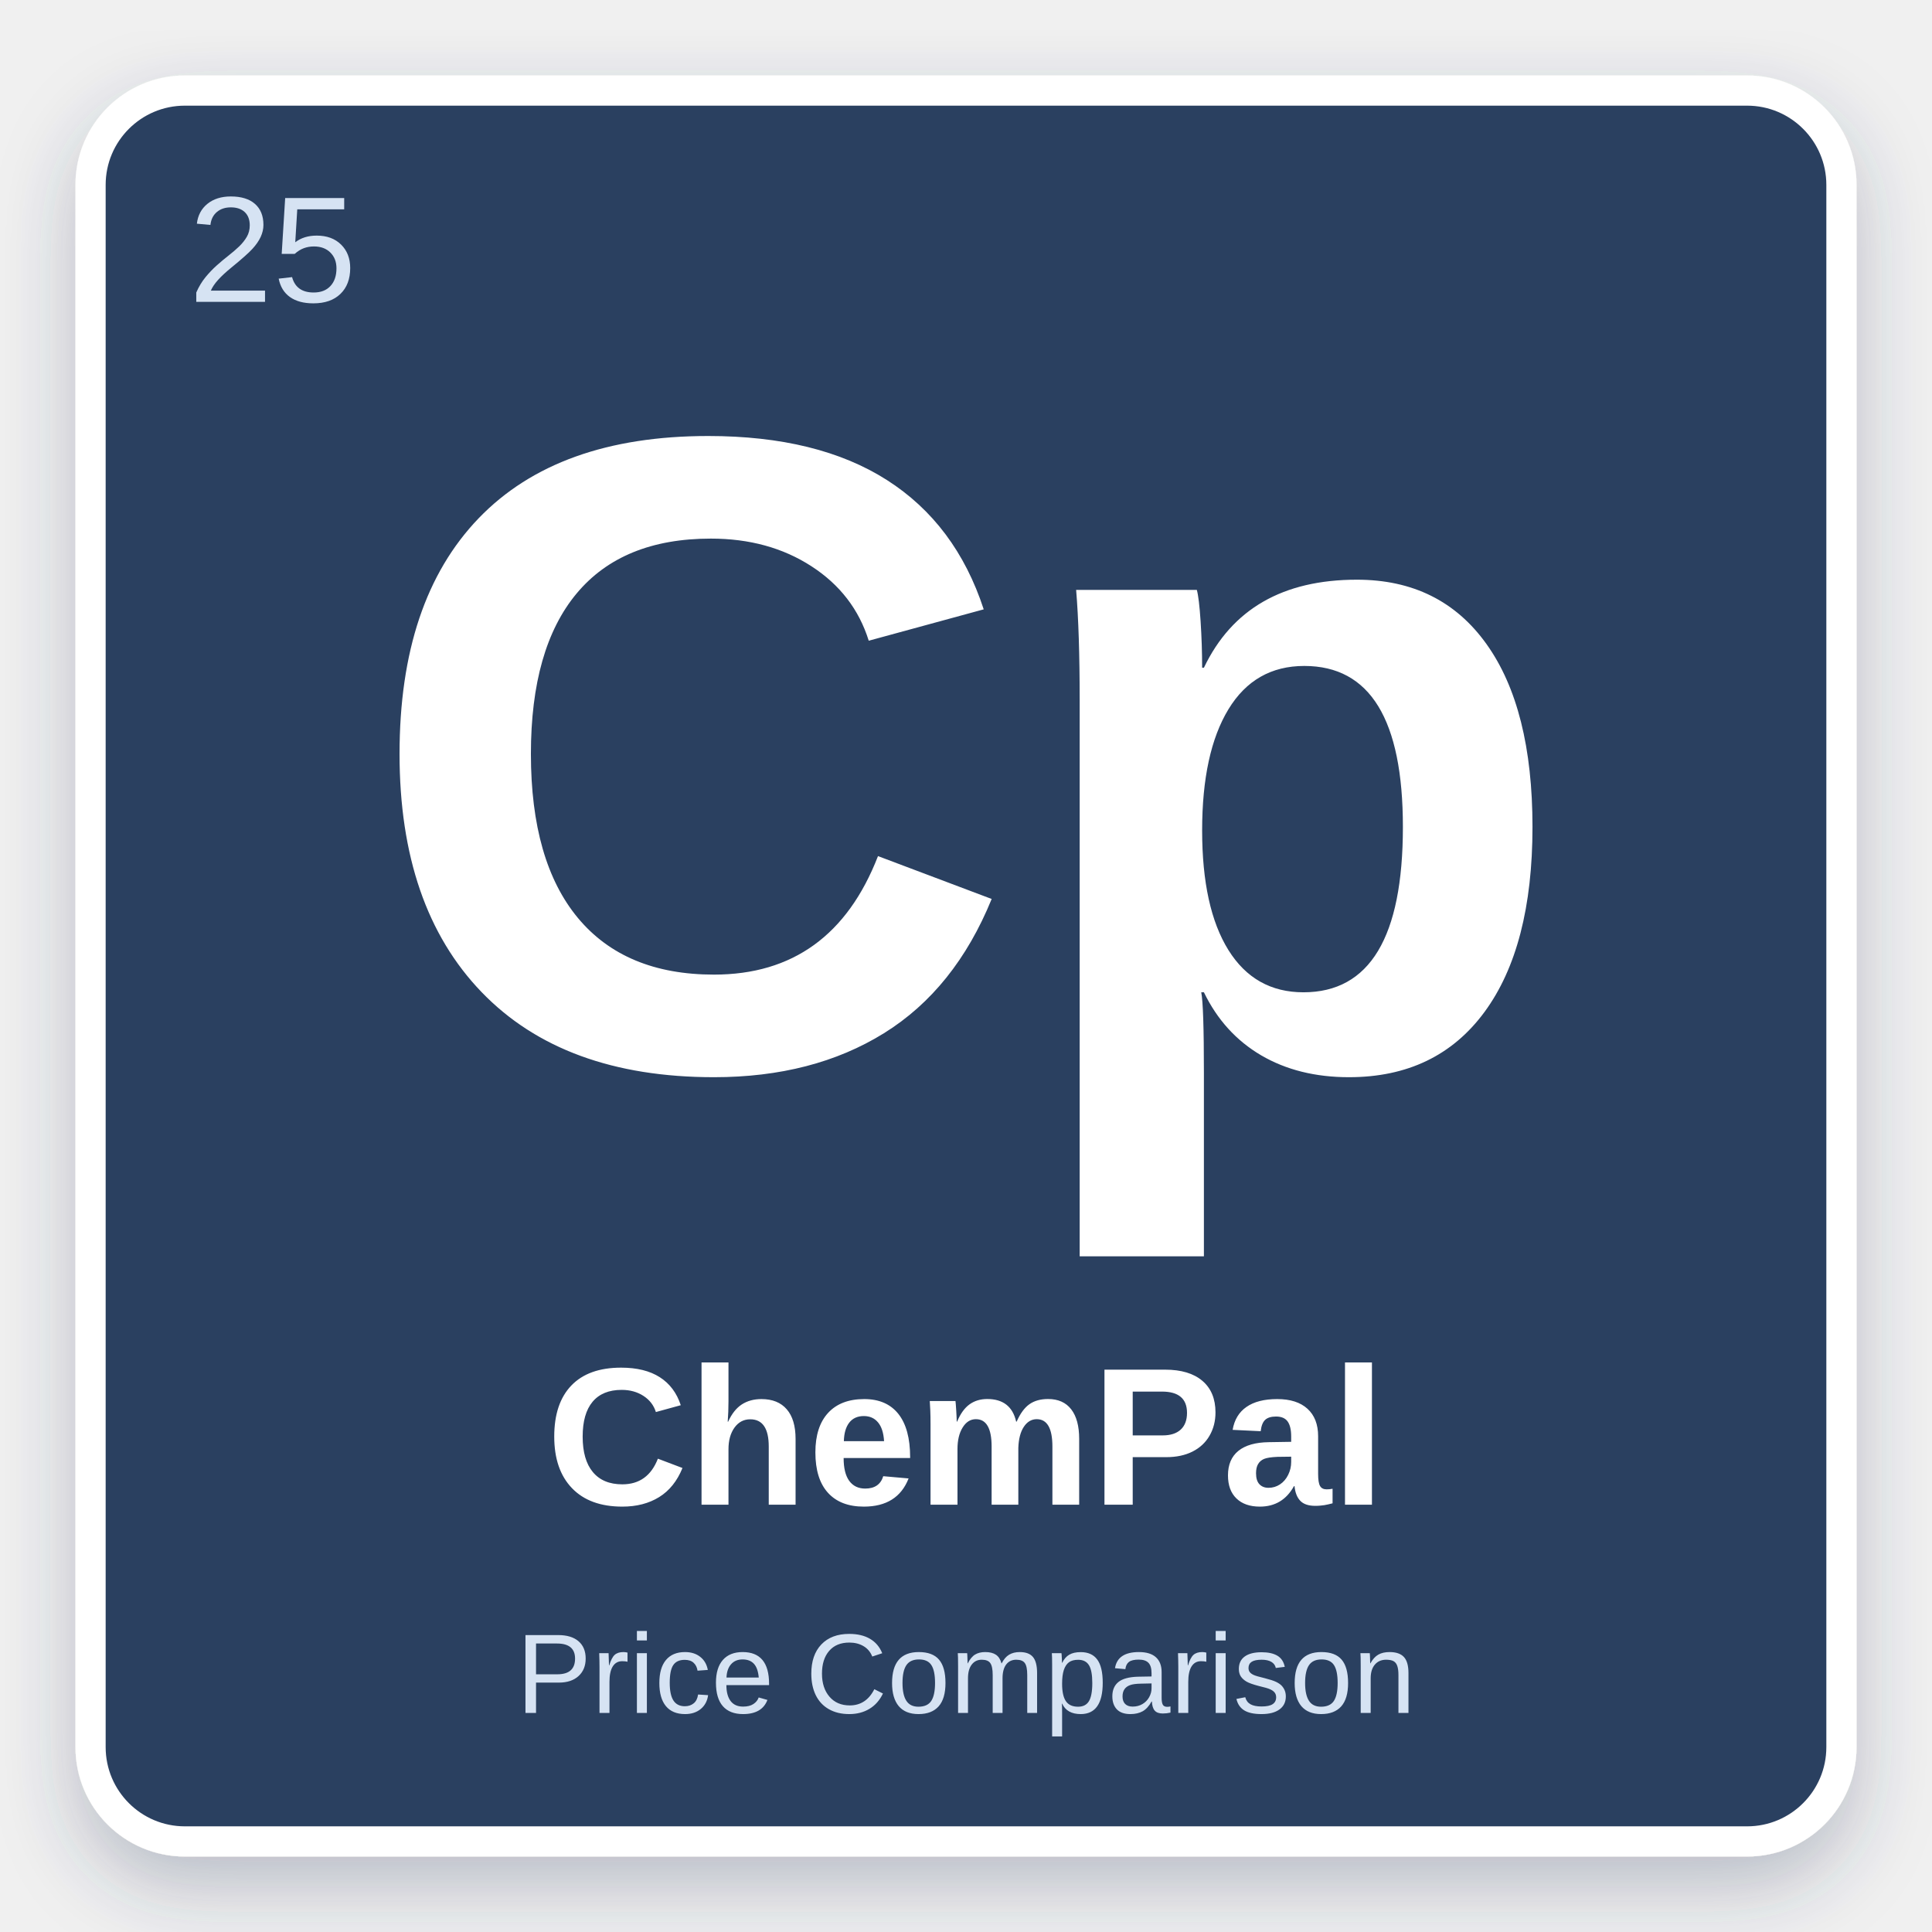
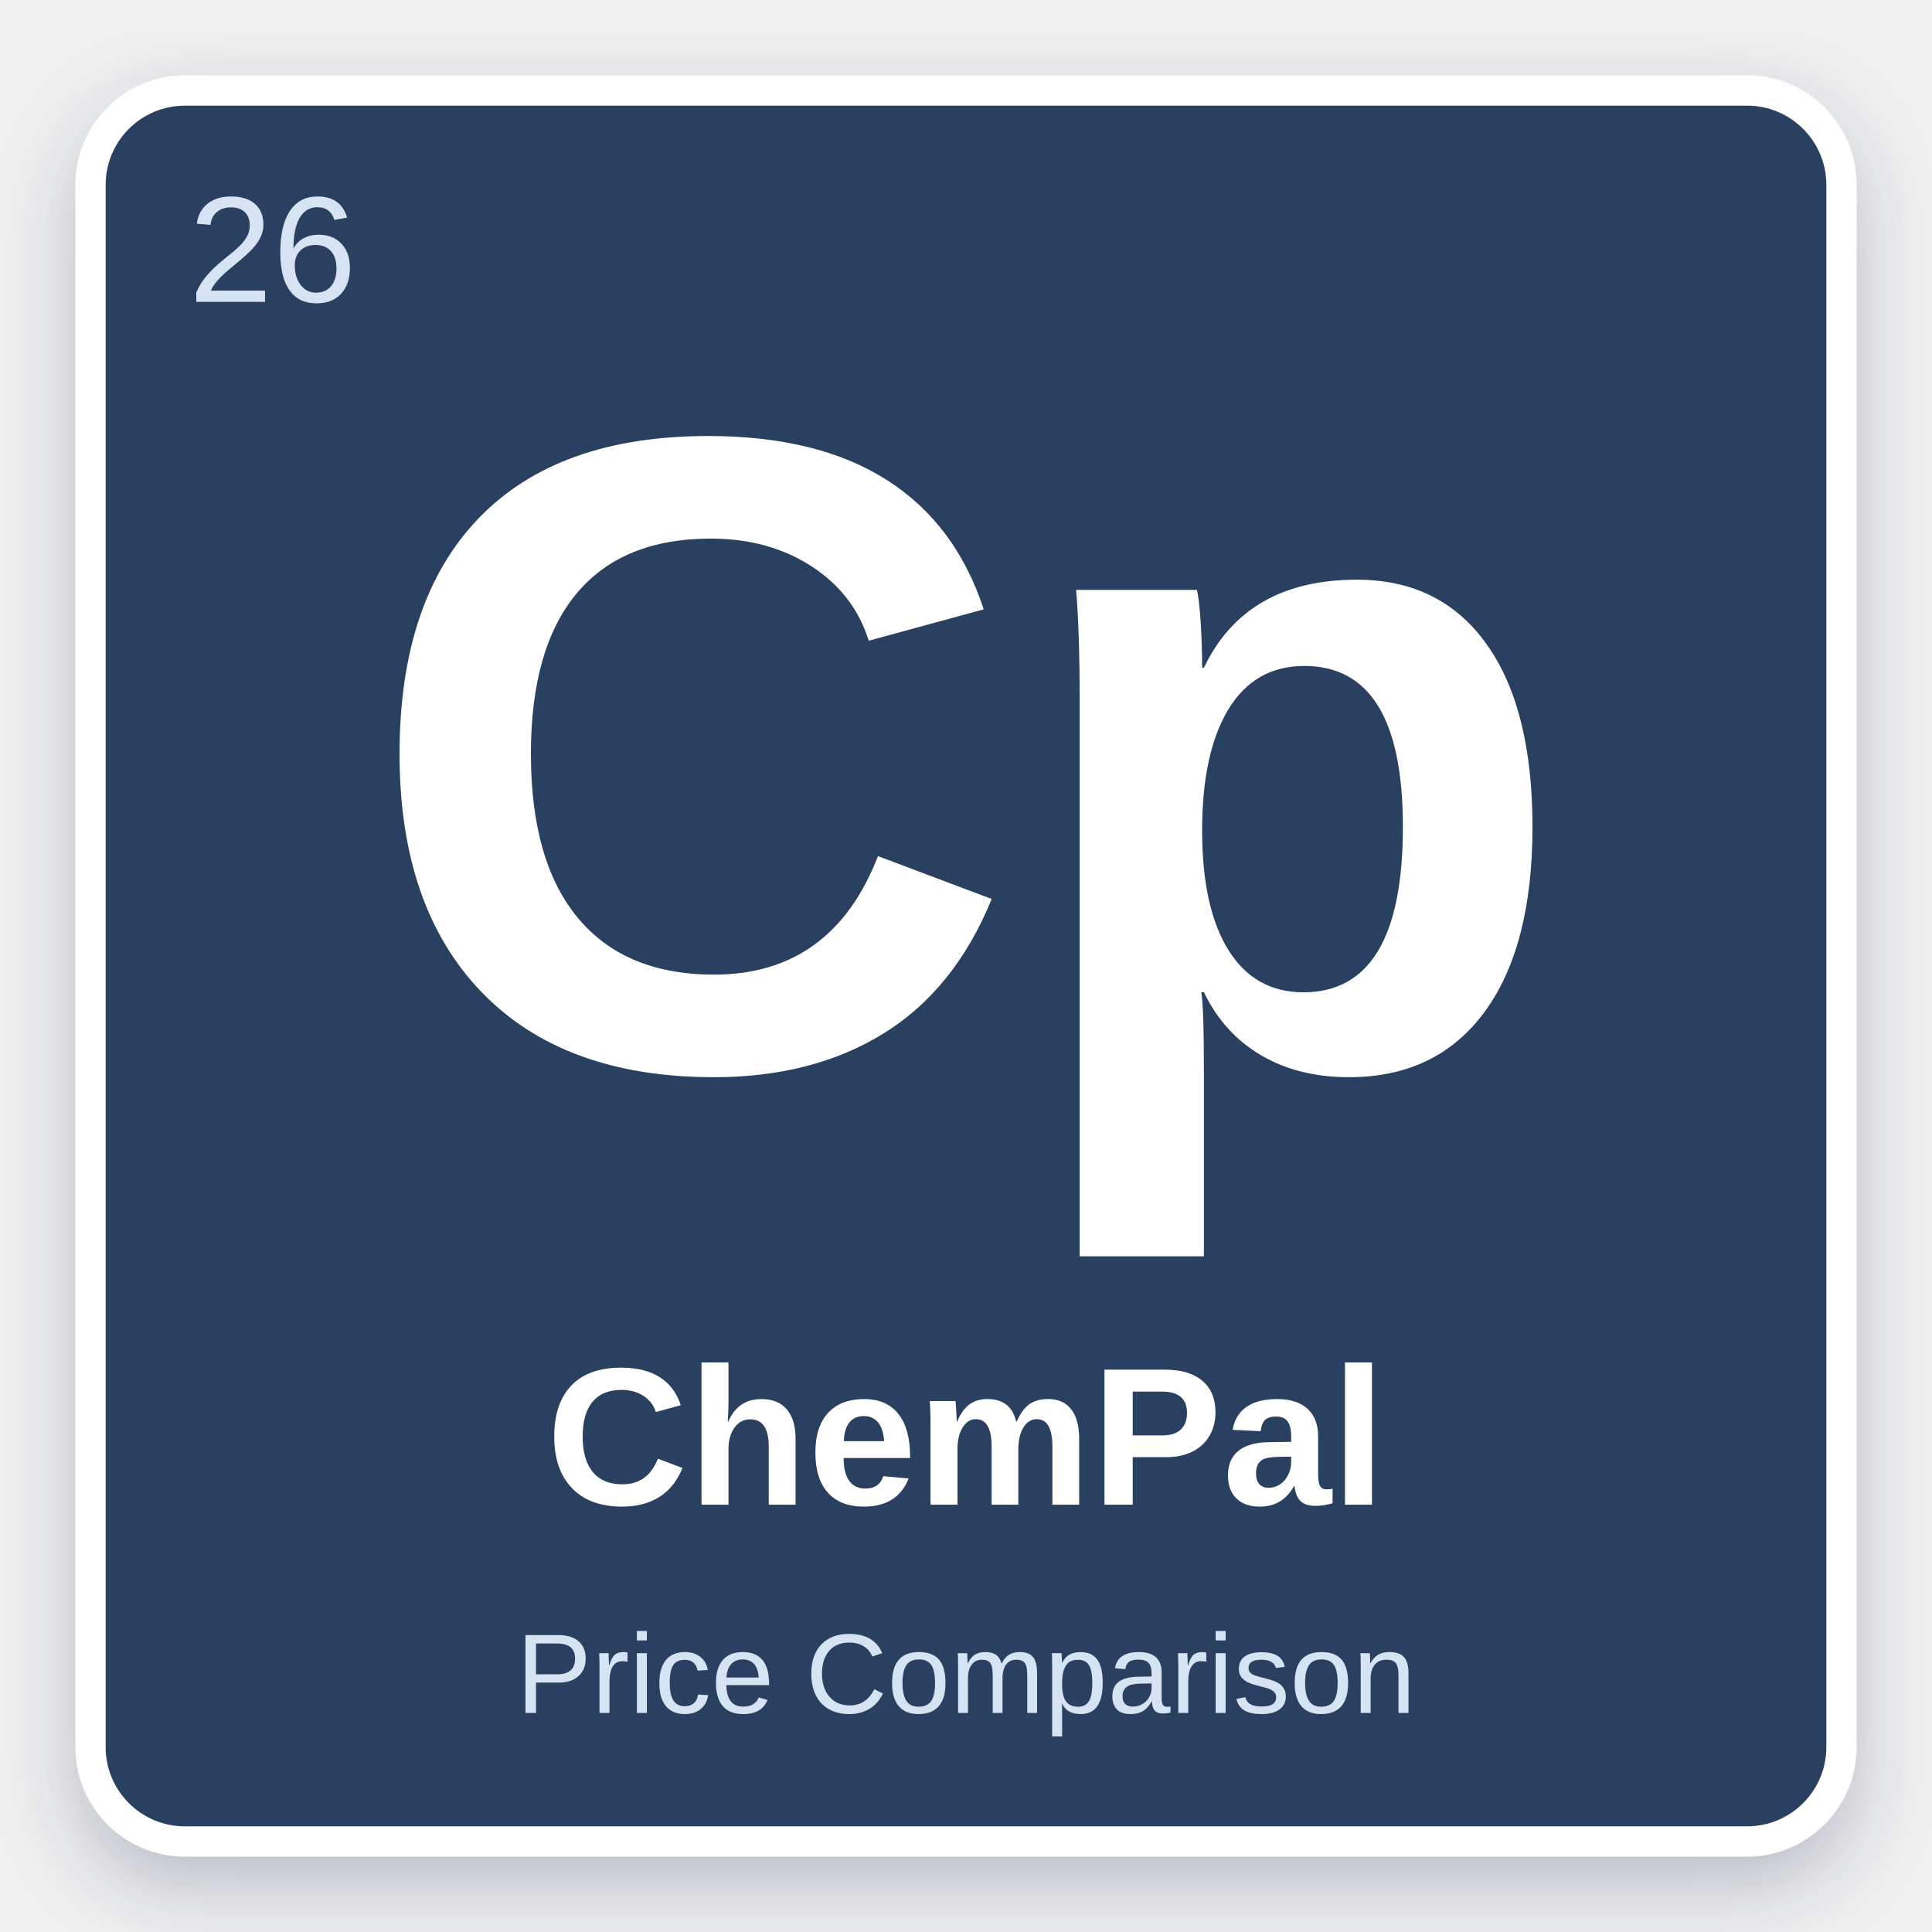
<svg xmlns="http://www.w3.org/2000/svg" width="512" height="512" viewBox="0 0 512 512">
  <defs>
    <filter id="shadow" x="-10%" y="-10%" width="120%" height="120%">
      <feDropShadow dx="0" dy="8" stdDeviation="10" flood-color="#2C4060" flood-opacity="0.28" />
    </filter>
  </defs>
  <rect x="24" y="24" width="464" height="464" rx="25" fill="#2C4060" stroke="#ffffff" stroke-width="8" filter="url(#shadow)" />
-   <text x="50" y="80" font-family="Arial, Helvetica, sans-serif" font-size="40" fill="#D6E3F3" font-weight="normal">25</text>
+   <text x="50" y="80" font-family="Arial, Helvetica, sans-serif" font-size="40" fill="#D6E3F3" font-weight="normal">26</text>
  <text x="50%" y="42%" text-anchor="middle" font-family="Arial, Helvetica, sans-serif" font-size="240" fill="#ffffff" font-weight="bold" dominant-baseline="middle">Cp</text>
  <text x="50%" y="75%" text-anchor="middle" font-family="Arial, Helvetica, sans-serif" font-size="52" fill="#ffffff" font-weight="bold" dominant-baseline="middle">ChemPal</text>
  <text x="50%" y="87%" text-anchor="middle" font-family="Arial, Helvetica, sans-serif" font-size="30" fill="#D6E3F3" font-weight="normal" dominant-baseline="middle">Price Comparison</text>
</svg>
